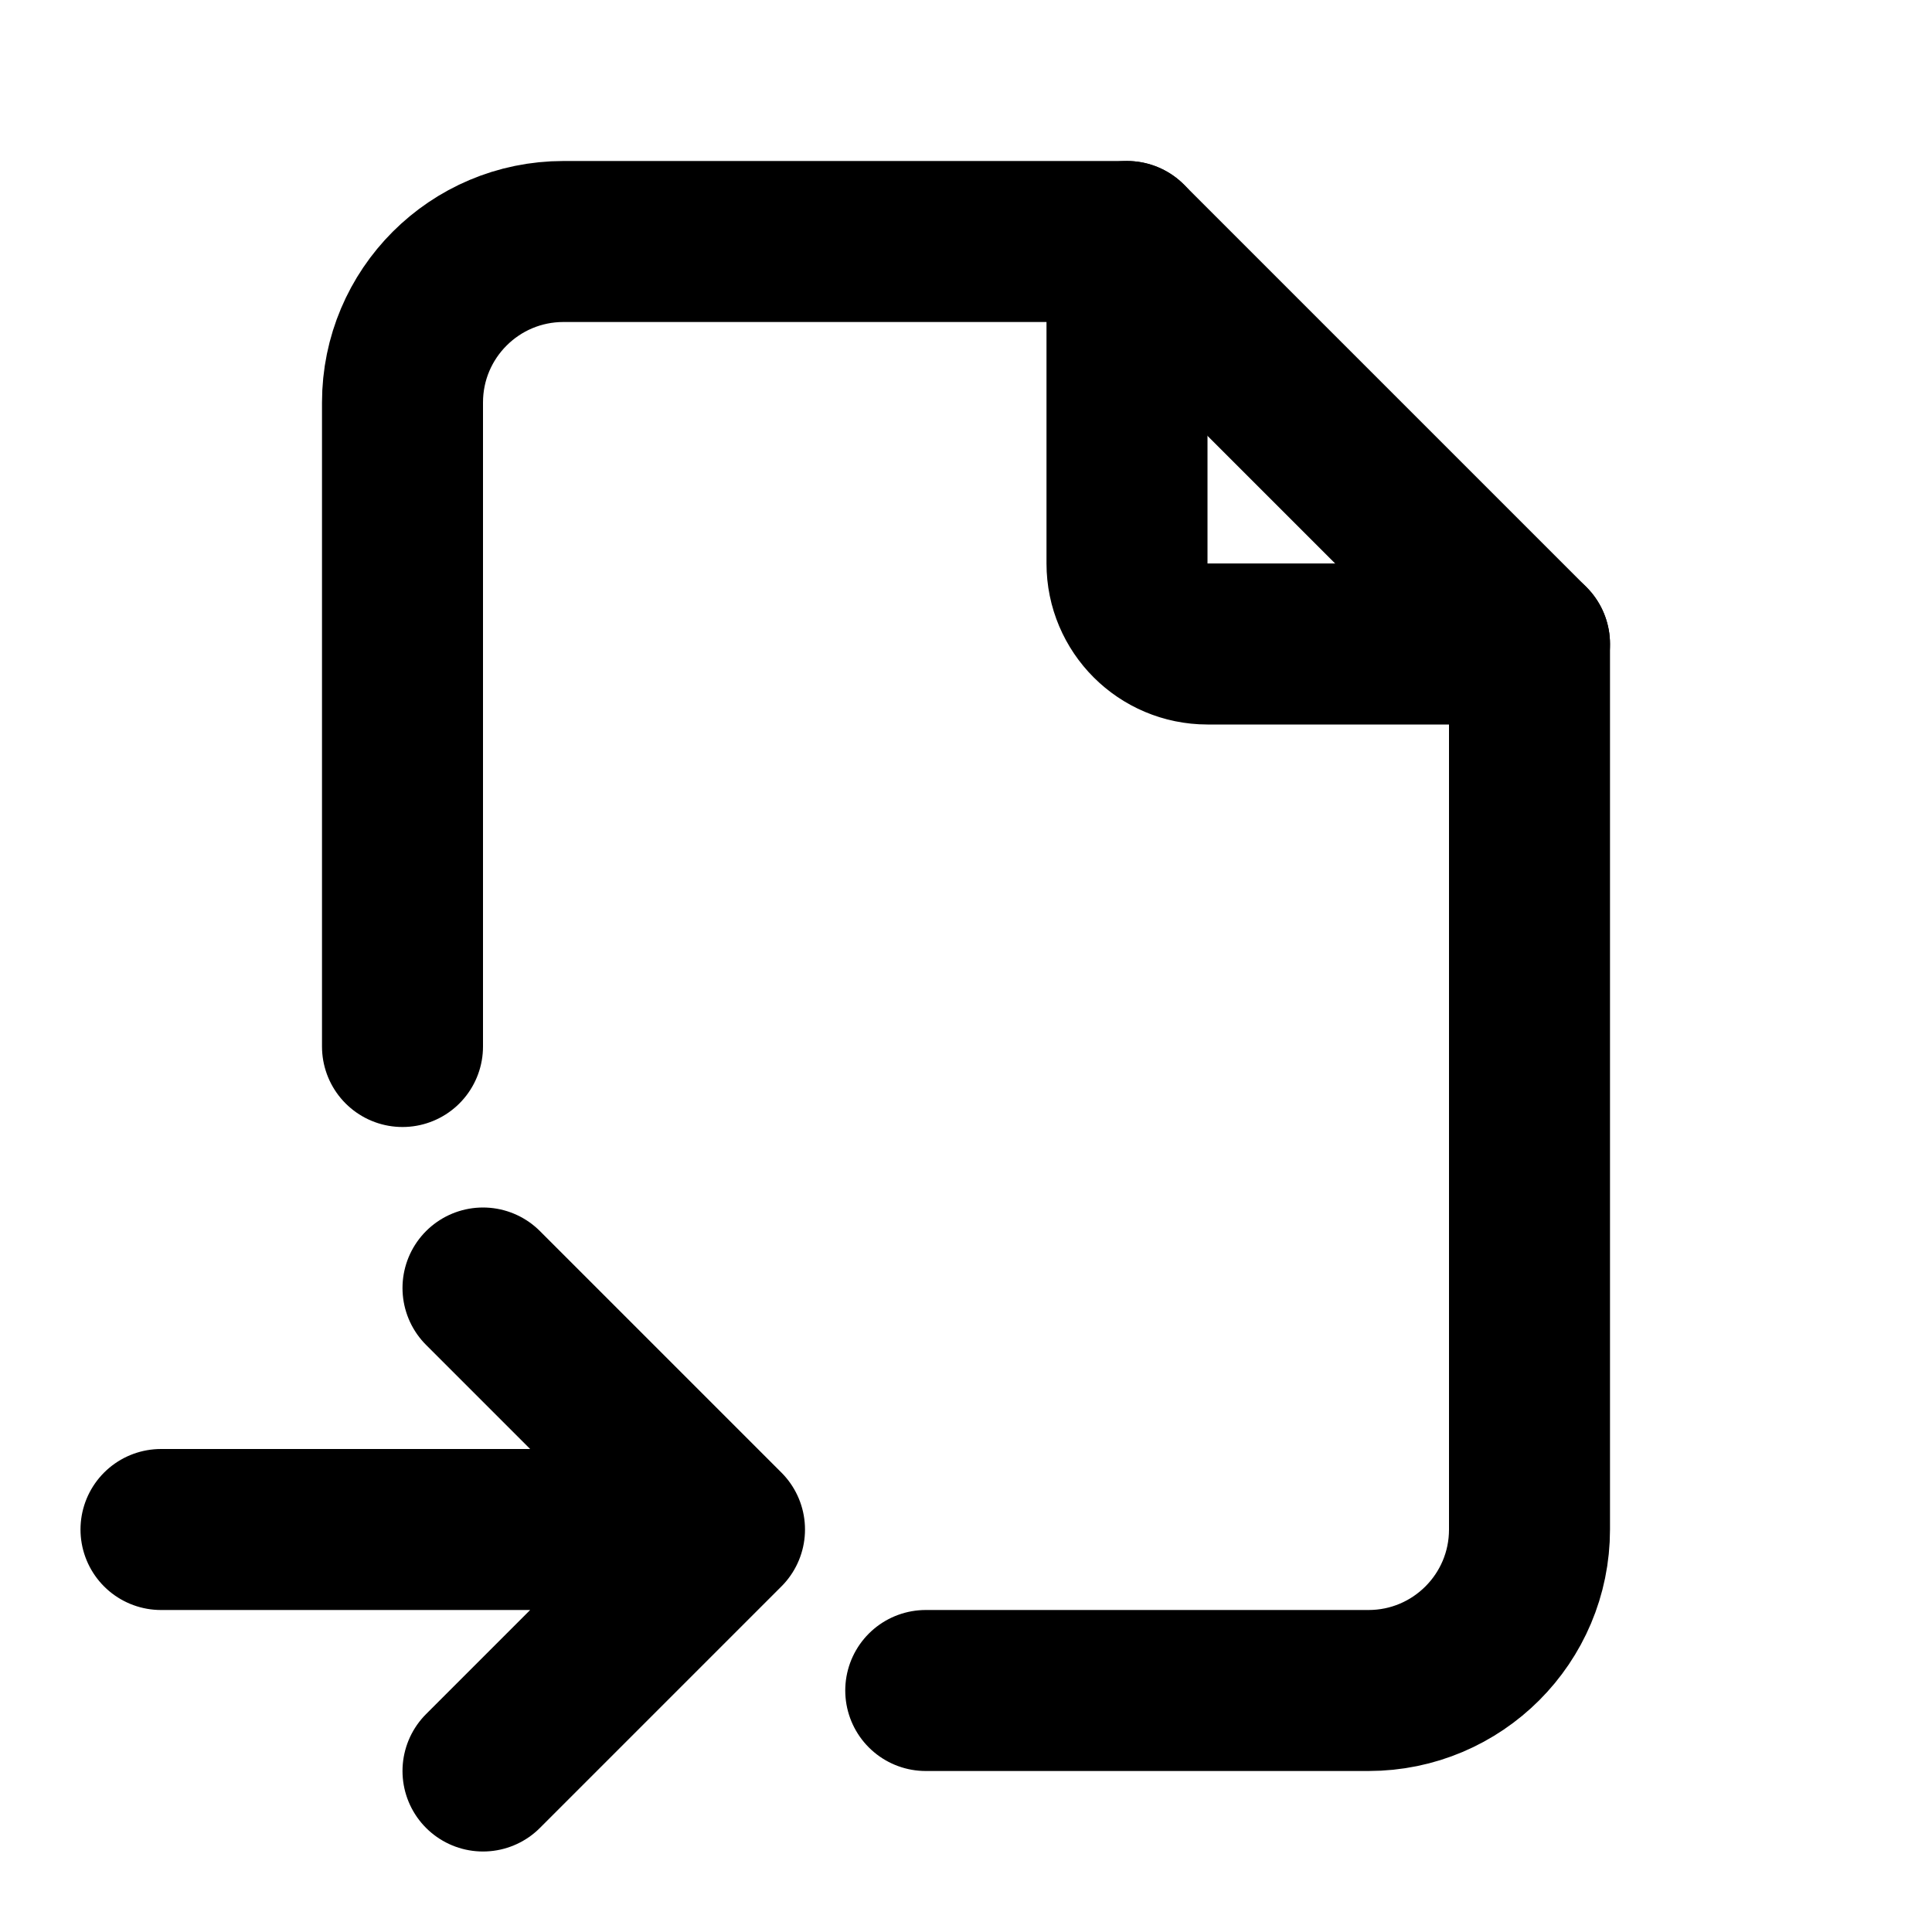
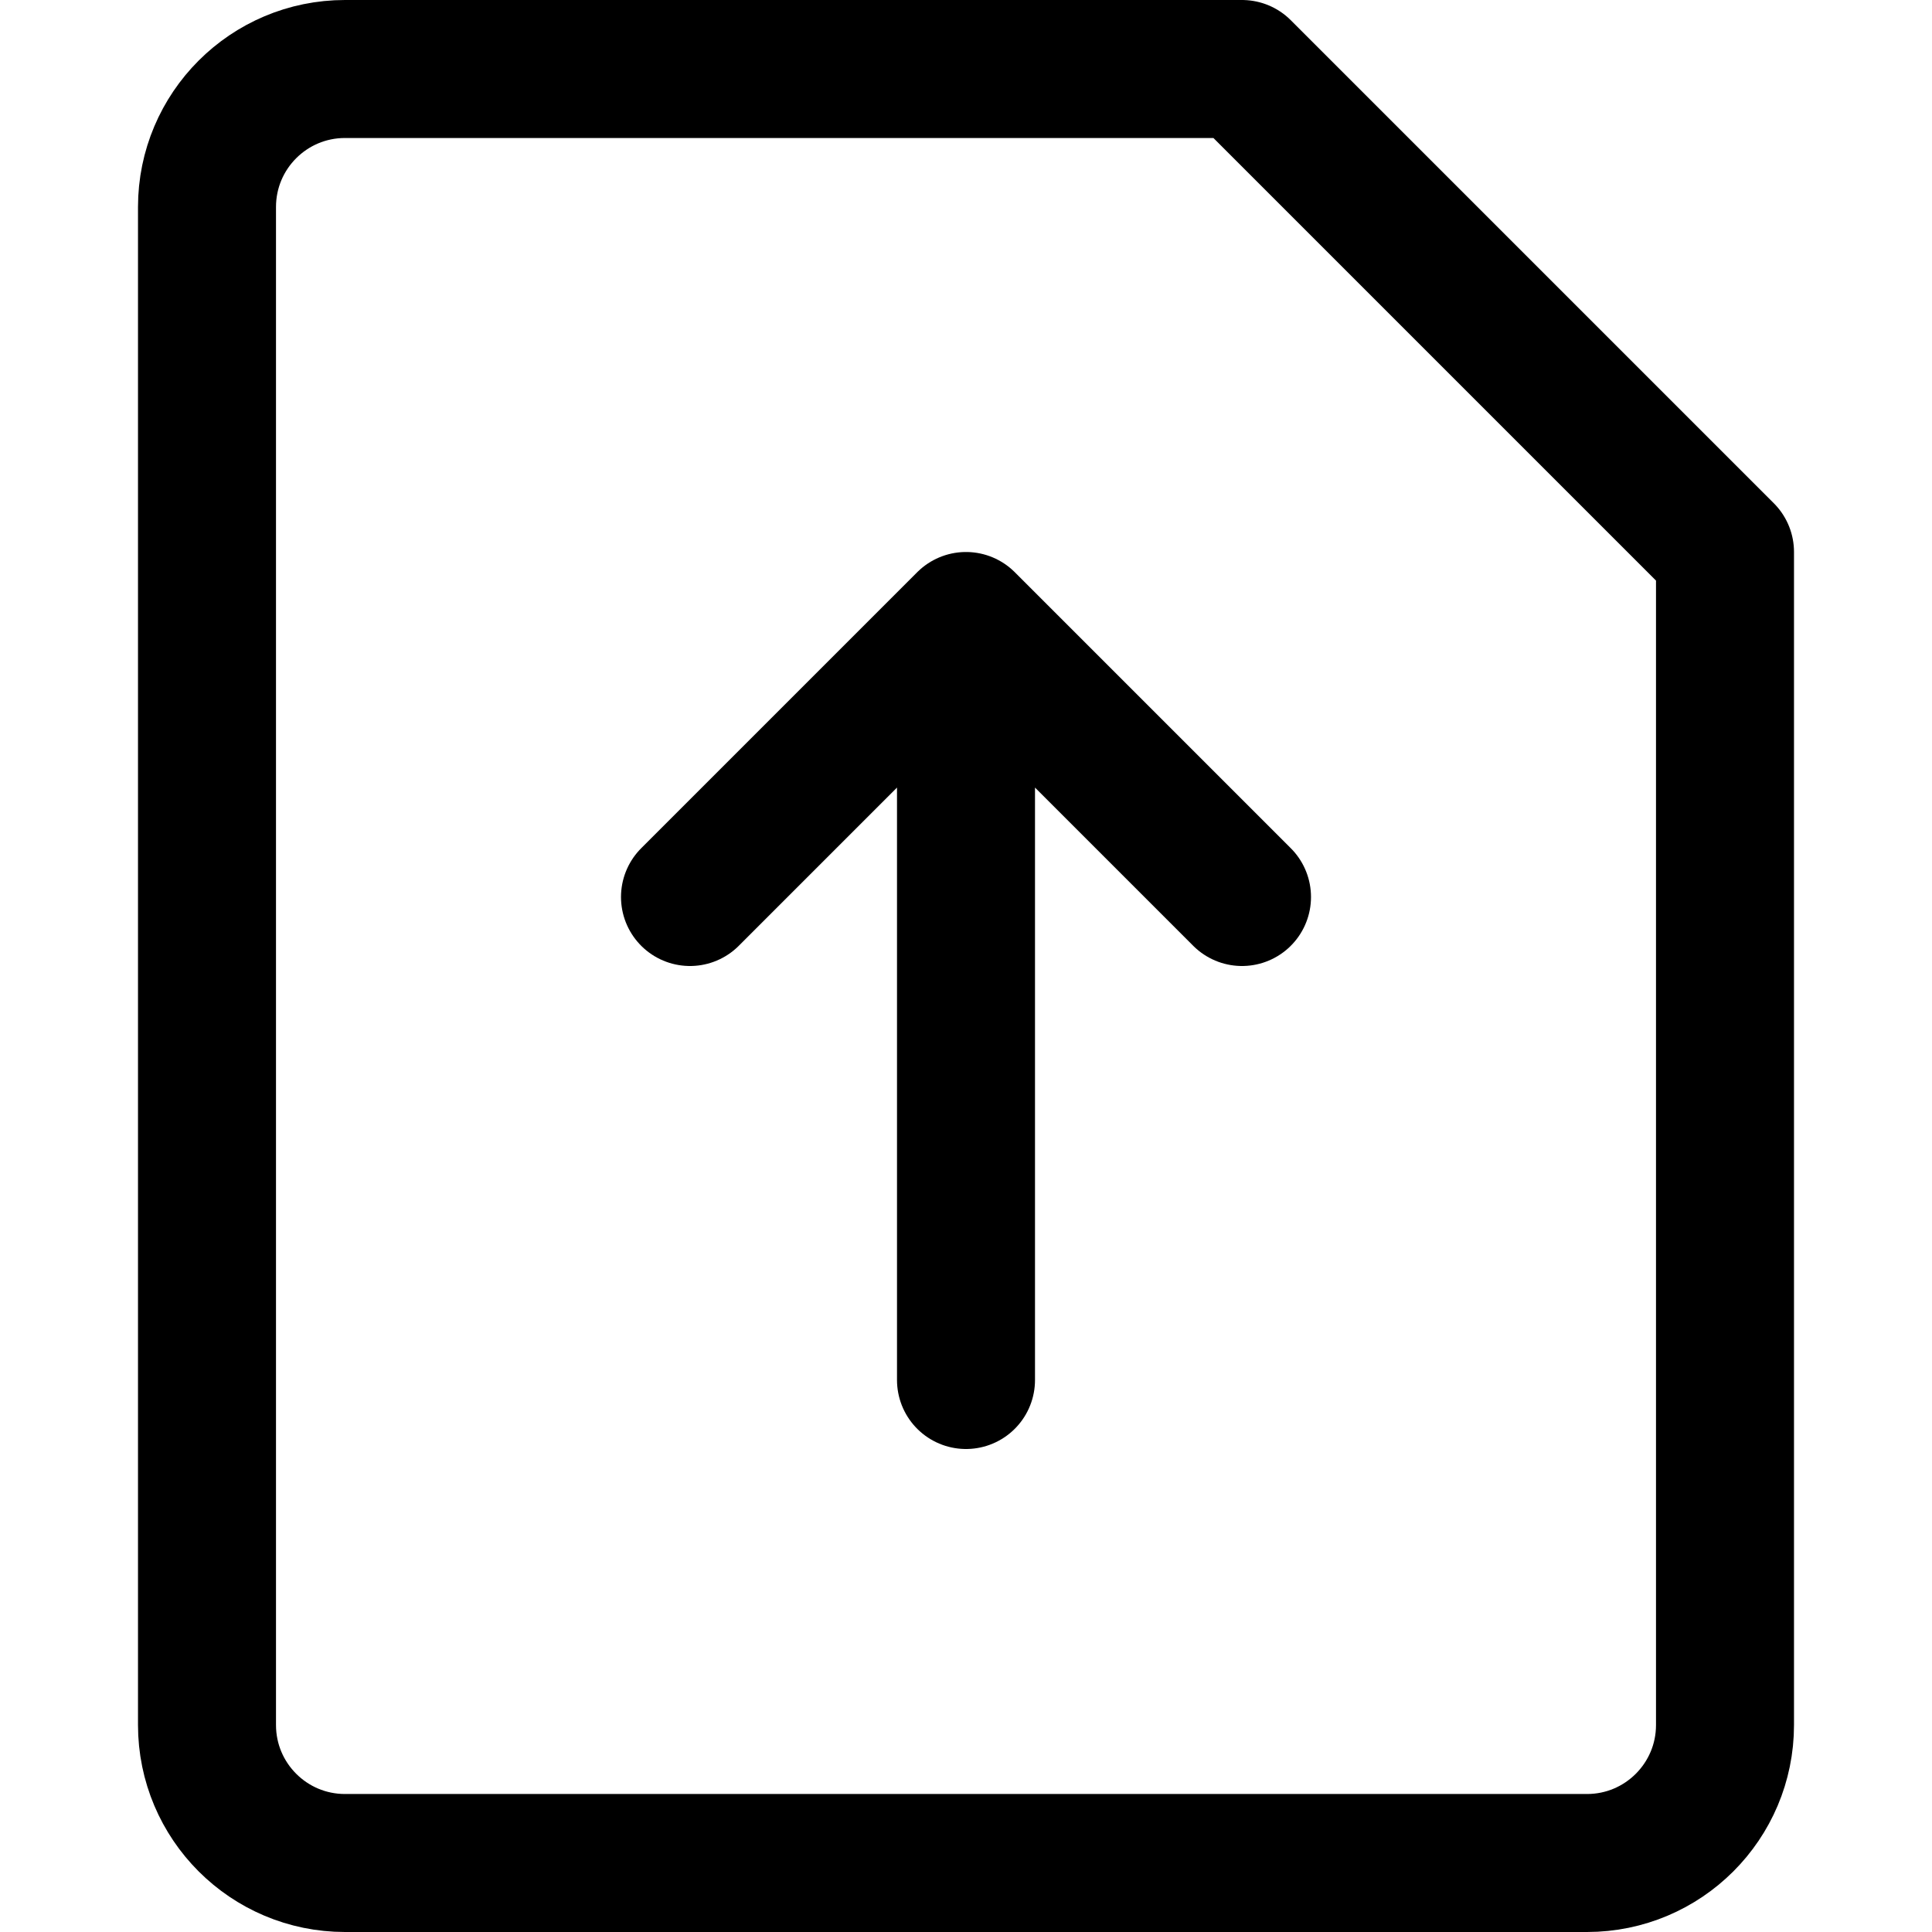
- <svg xmlns="http://www.w3.org/2000/svg" width="1em" height="1em" viewBox="0 0 24 24">
-   <g fill="none" stroke="currentColor" stroke-linecap="round" stroke-linejoin="round" stroke-width="2">
-     <path d="M14 3v4a1 1 0 0 0 1 1h4" />
-     <path d="M5 13V5a2 2 0 0 1 2-2h7l5 5v11a2 2 0 0 1-2 2h-5.5M2 19h7m-3-3l3 3l-3 3" />
+ <svg xmlns="http://www.w3.org/2000/svg" width="1em" height="1em" viewBox="0 0 14 14">
+   <g fill="none" stroke="currentColor" stroke-linecap="round" stroke-linejoin="round">
+     <path d="M12.5 12.5a1 1 0 0 1-1 1h-9a1 1 0 0 1-1-1v-11a1 1 0 0 1 1-1H9L12.5 4z" />
+     <path d="m9 6.5l-2-2l-2 2m2-2V10" />
  </g>
</svg>
